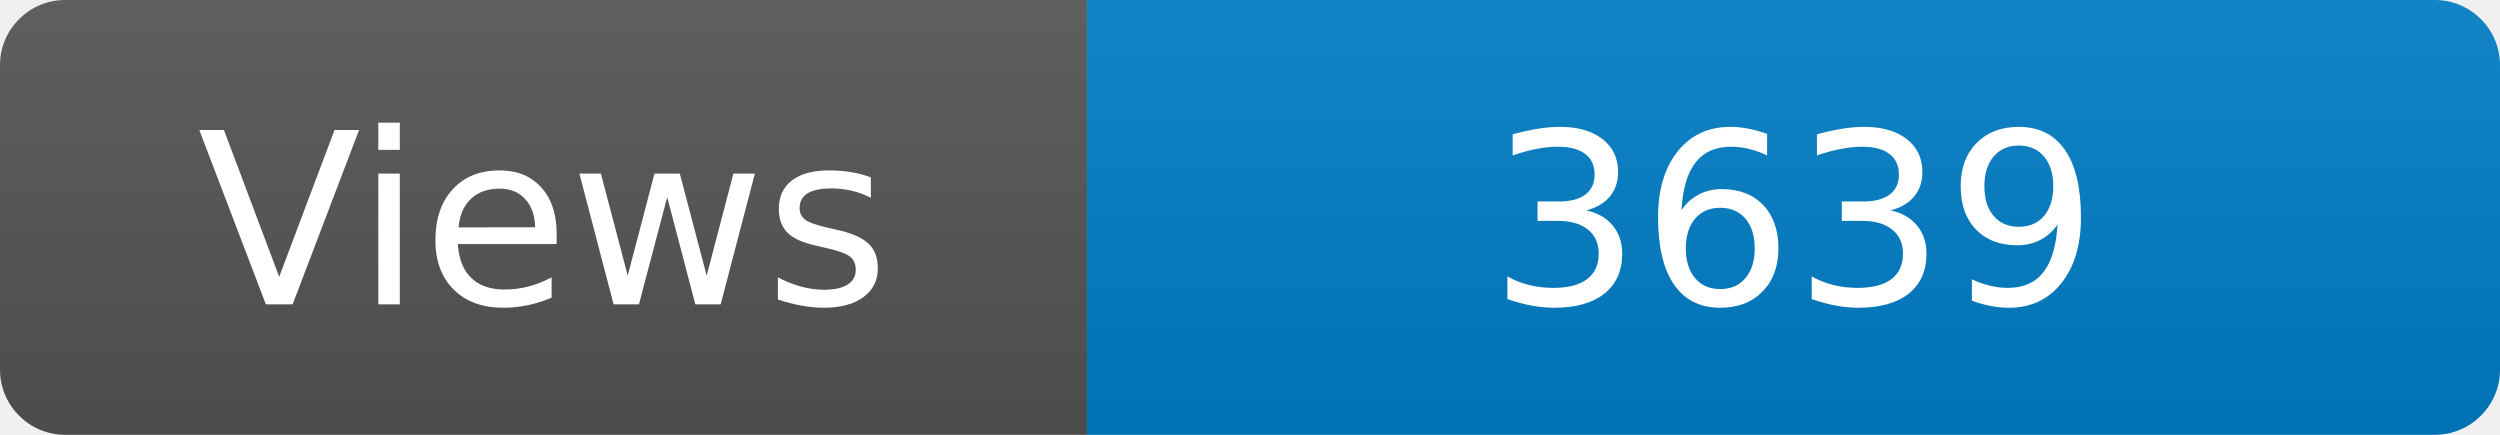
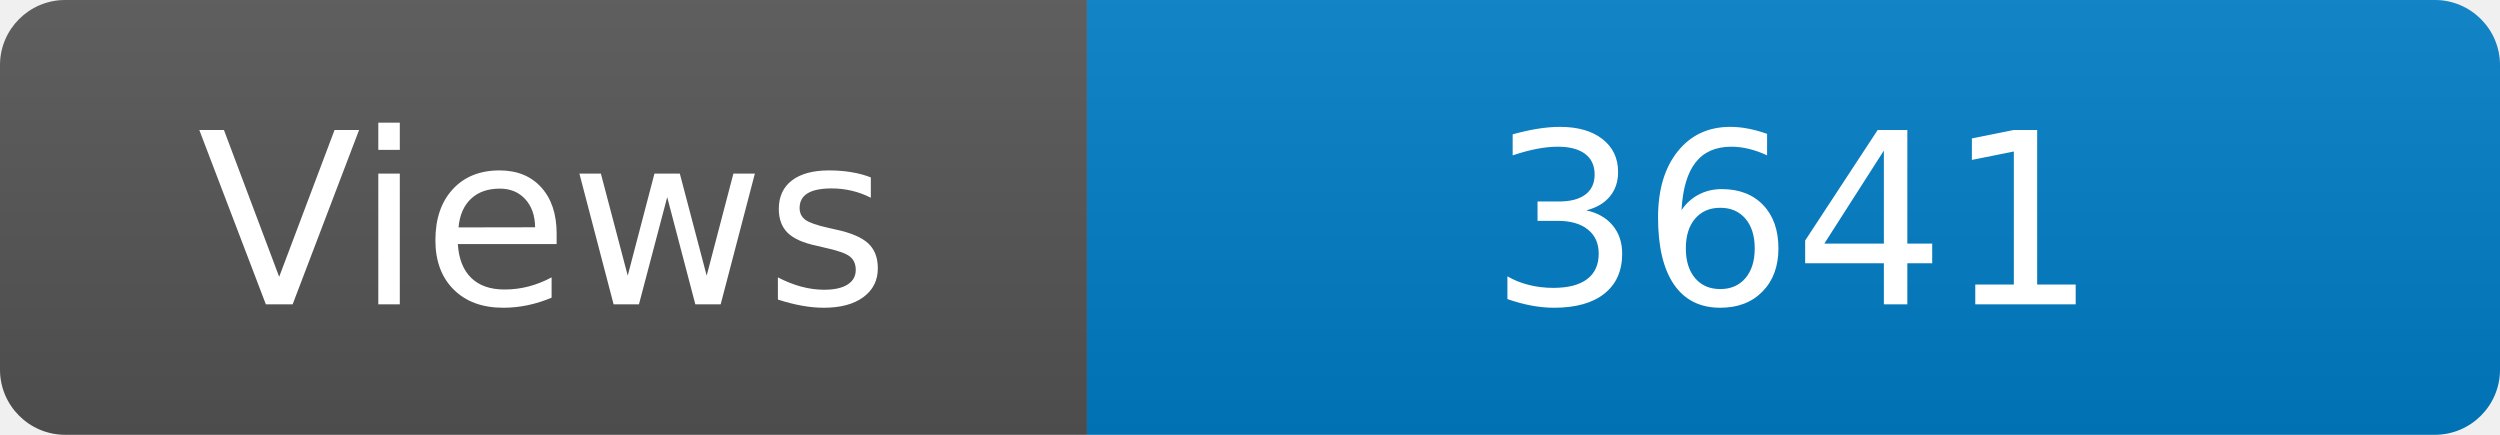
<svg xmlns="http://www.w3.org/2000/svg" width="115" height="20" role="img" aria-label="Maintained?: yes">
  <linearGradient id="s" x2="0" y2="100%">
    <stop offset="0" stop-color="#bbb" stop-opacity=".1" />
    <stop offset="1" stop-opacity=".1" />
  </linearGradient>
  <clipPath id="r">
    <rect width="115" height="20" rx="3" fill="#fff" />
  </clipPath>
  <g clip-path="url(#r)">
    <rect width="50" height="20" fill="#555" />
    <rect x="50" width="160" height="20" fill="#007ec6" />
    <rect width="115" height="20" fill="url(#s)" />
  </g>
  <g fill="#fff" text-anchor="middle" font-family="Verdana,Geneva,DejaVu Sans,sans-serif" font-size="110">
    <text x="250" y="140" transform="scale(.1)" fill="#fff">Views</text>
-     <text x="825" y="140" transform="scale(.1)" fill="#fff">3639</text>
+     <text x="825" y="140" transform="scale(.1)" fill="#fff">3641</text>
  </g>
</svg>
